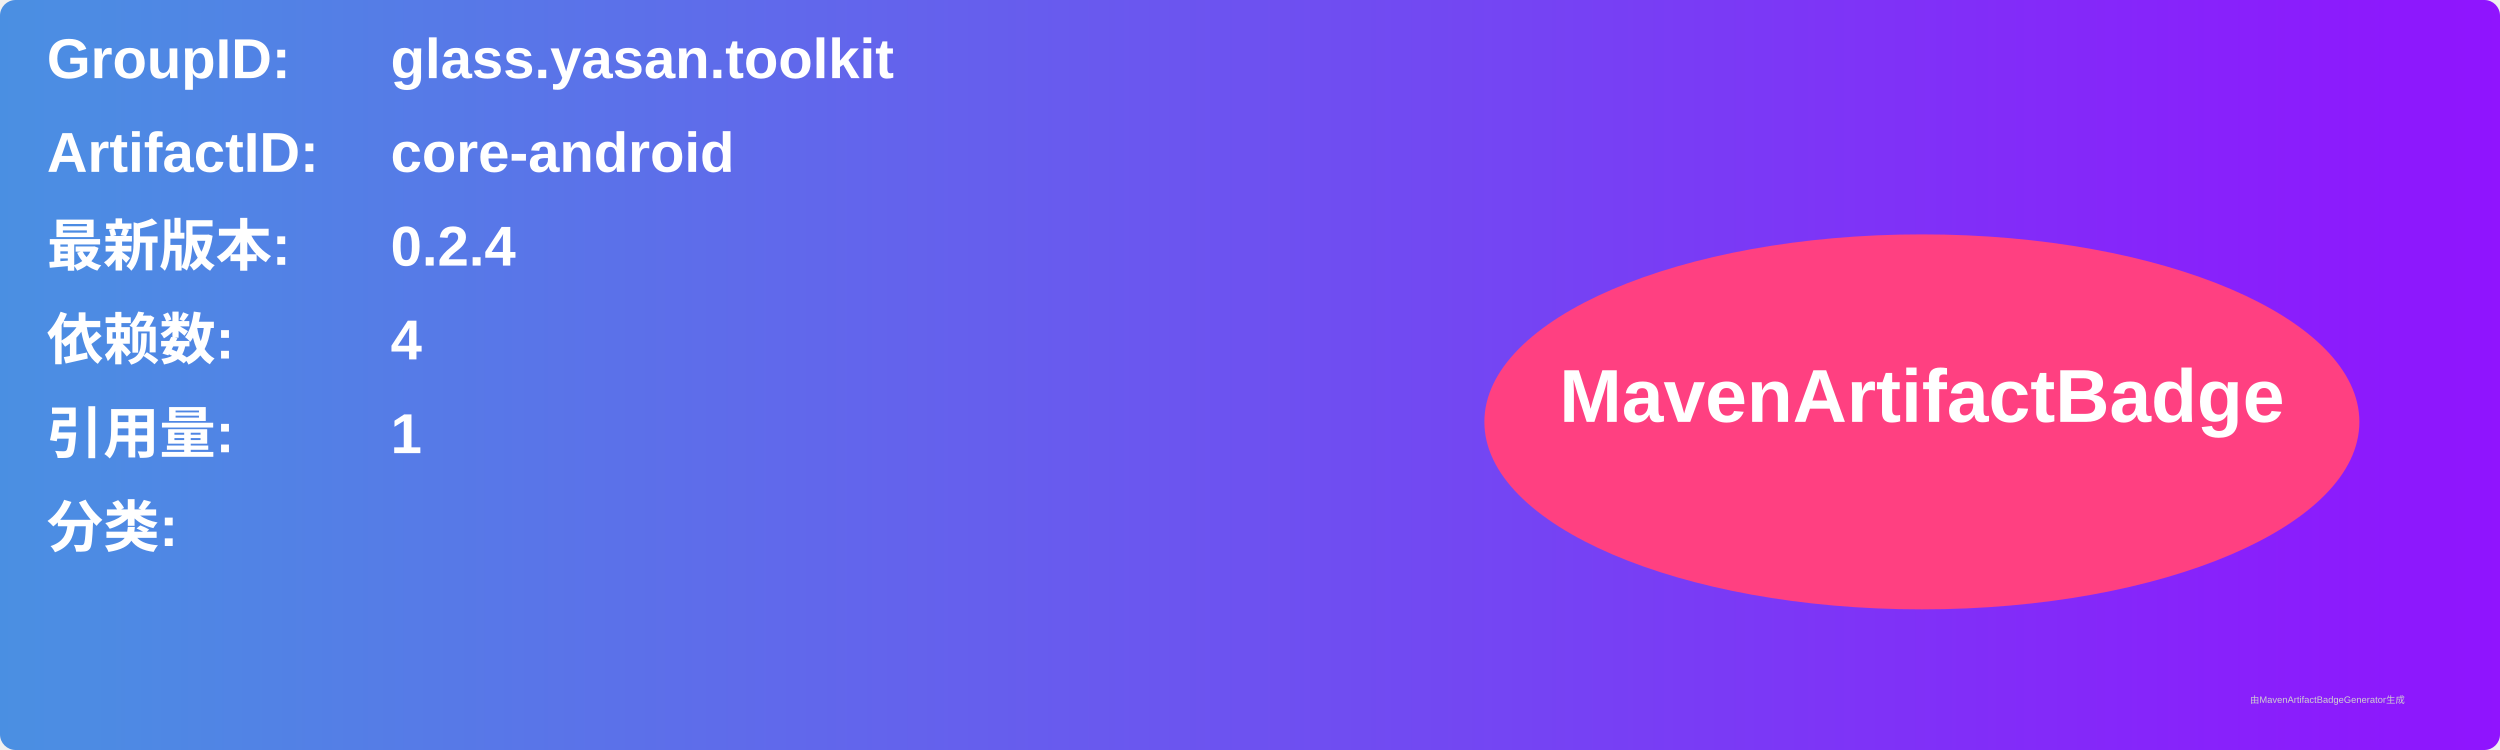
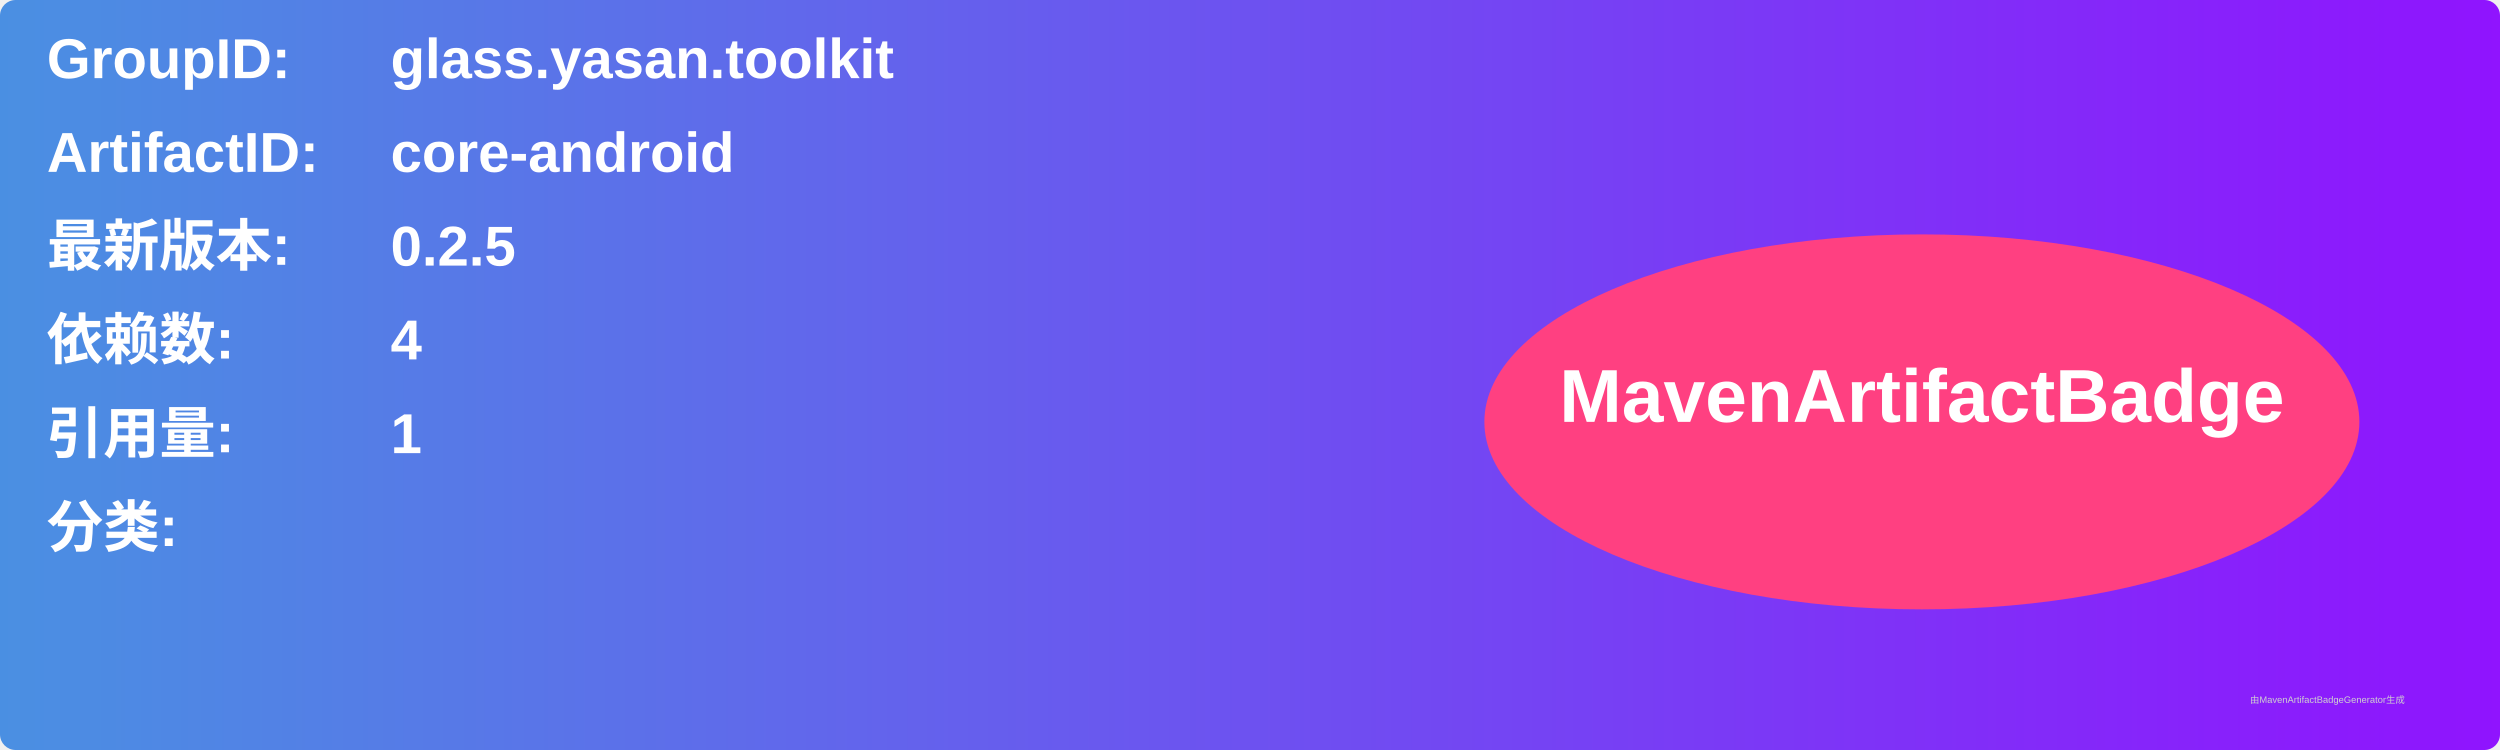
<svg xmlns="http://www.w3.org/2000/svg" width="800" height="240" viewBox="0 0 800 240">
  <linearGradient id="grad" x1="0%" y1="0%" x2="100%" y2="0%">
    <stop offset="0%" stop-color="#4a90e2" />
    <stop offset="100%" stop-color="#9013fe" />
  </linearGradient>
  <rect width="100%" height="100%" rx="5" ry="5" fill="url(#grad)" />
  <g transform="translate(15, 15)">
    <text x="0" y="10" font-family="Arial" font-size="18" fill="white" font-weight="bold" width="260">GroupID:</text>
    <text x="110" y="10" font-family="Arial" font-size="18" fill="white" font-weight="bold" width="460">glass.yasan.toolkit</text>
    <text x="0" y="40" font-family="Arial" font-size="18" fill="white" font-weight="bold" width="260">ArtifactID:</text>
    <text x="110" y="40" font-family="Arial" font-size="18" fill="white" font-weight="bold" width="460">core-android</text>
    <text x="0" y="70" font-family="Arial" font-size="18" fill="white" font-weight="bold">最新版本:</text>
    <text x="110" y="70" font-family="Arial" font-size="18" fill="white" font-weight="bold">
-       <tspan font-weight="bold">0.2.4</tspan>
+       <tspan font-weight="bold">0.2.5</tspan>
    </text>
    <text x="0" y="100" font-family="Arial" font-size="18" fill="white" font-weight="bold">依赖数: </text>
    <text x="110" y="100" font-family="Arial" font-size="18" fill="white">
      <tspan font-weight="bold">4</tspan>
    </text>
    <text x="0" y="130" font-family="Arial" font-size="18" fill="white" font-weight="bold">引用量: </text>
    <text x="110" y="130" font-family="Arial" font-size="18" fill="white">
      <tspan font-weight="bold">1</tspan>
    </text>
    <text x="0" y="160" font-family="Arial" font-size="18" fill="white" font-weight="bold">分类:</text>
    <text x="10" y="190" font-family="Arial" font-size="10" fill="white">
      <tspan font-weight="bold" />
    </text>
    <ellipse cx="600" cy="120" rx="140" ry="60" fill="#ff4081" />
    <text x="600" y="120" text-anchor="middle" font-family="Arial" font-size="24" fill="white" font-weight="bold">MavenArtifactBadge</text>
  </g>
  <text x="720" y="225" font-family="Arial" font-size="3" fill="#d0d0d0">由MavenArtifactBadgeGenerator生成</text>
</svg>
